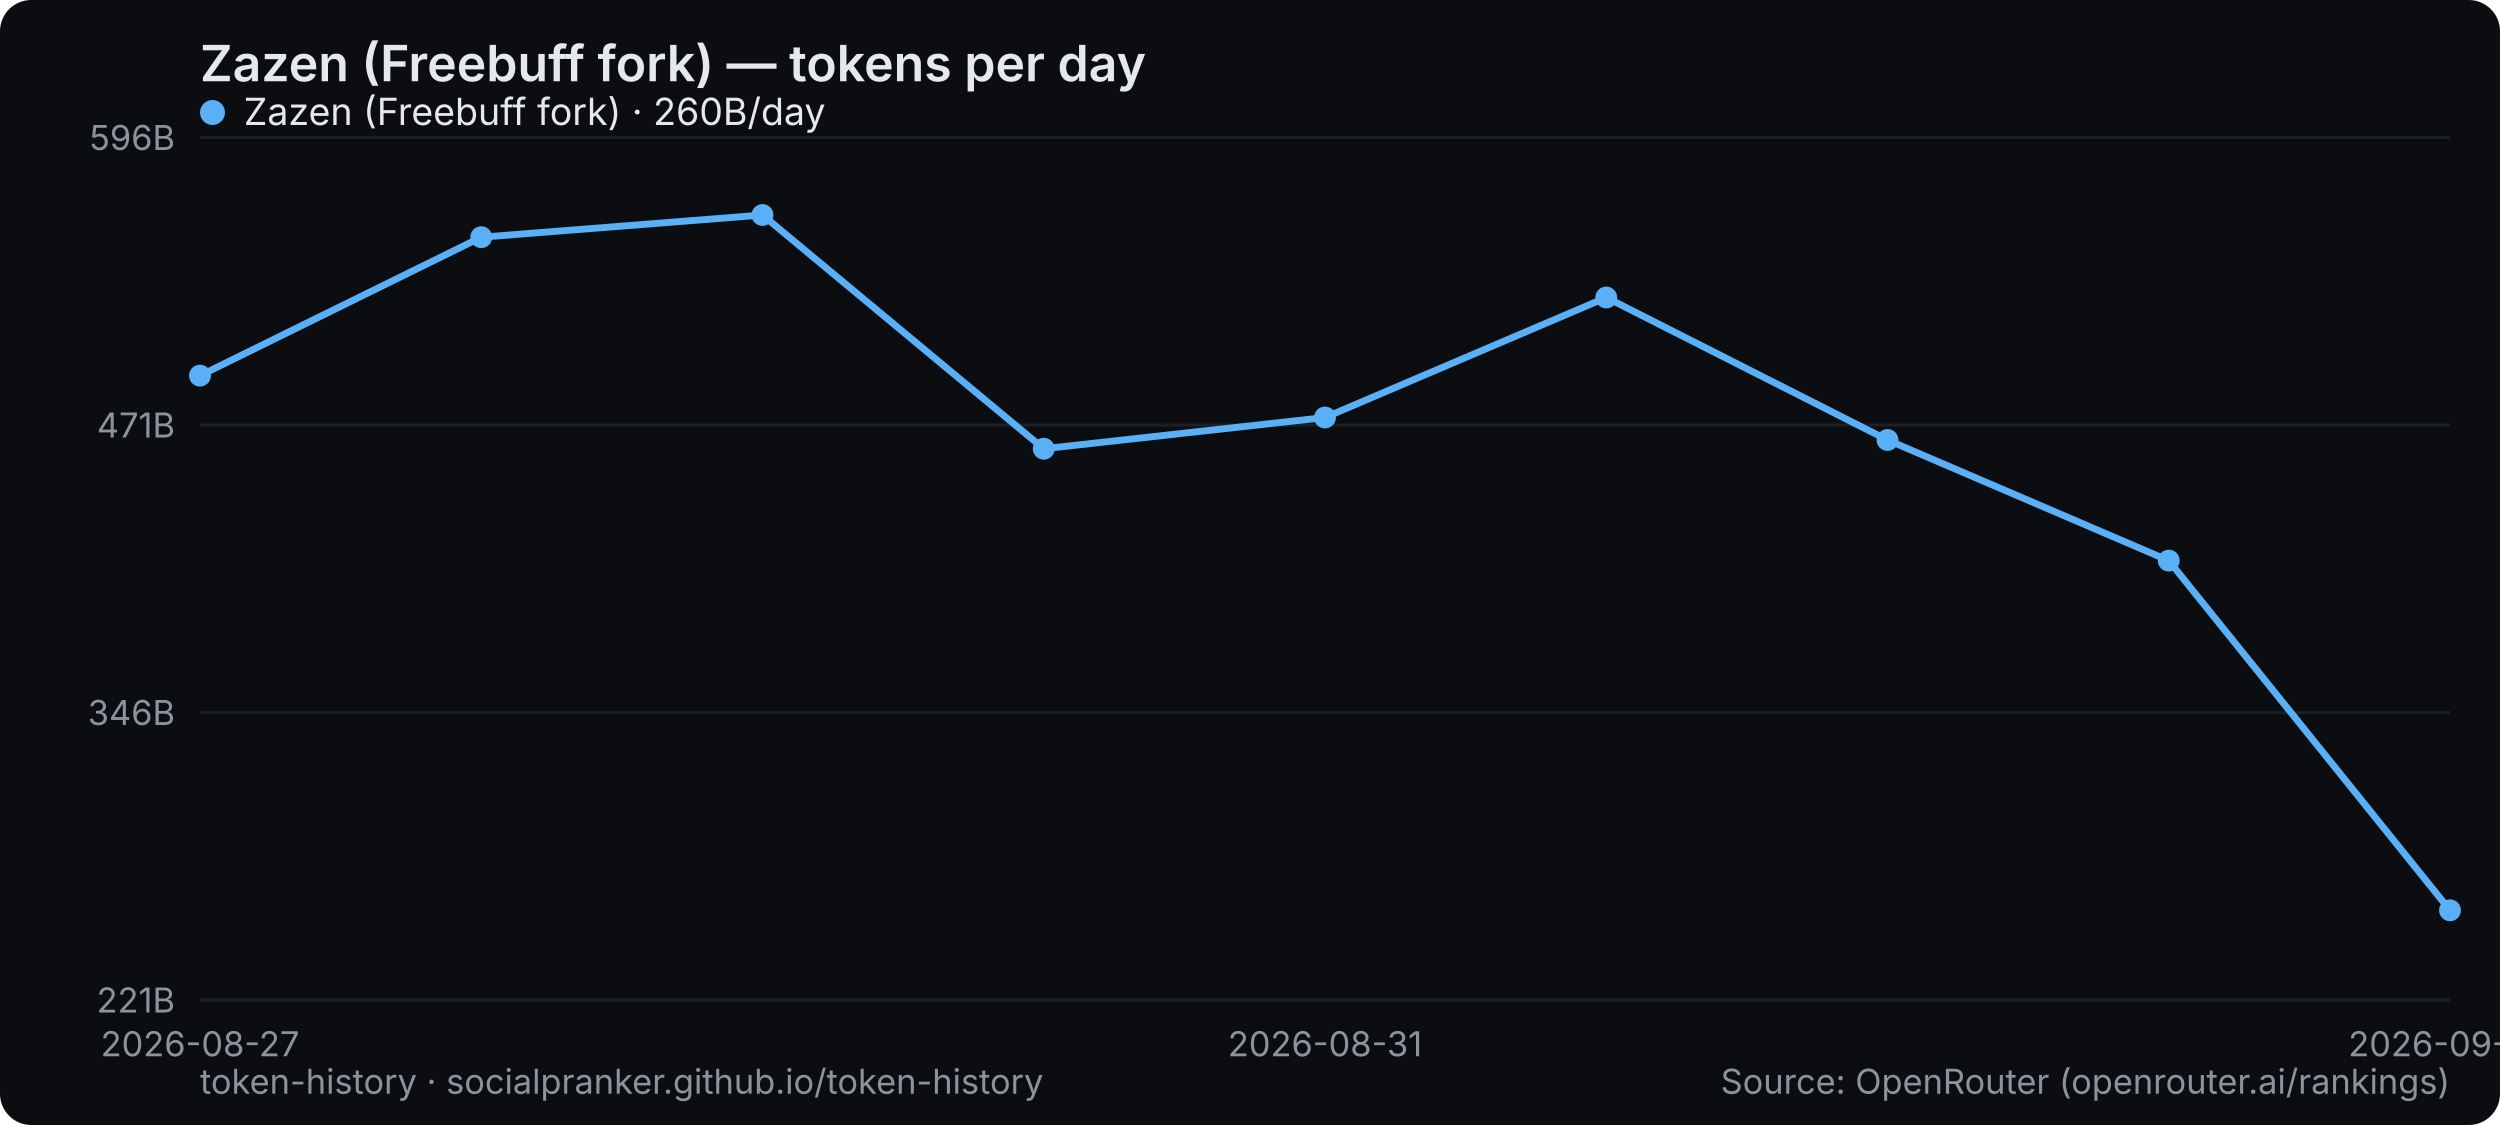
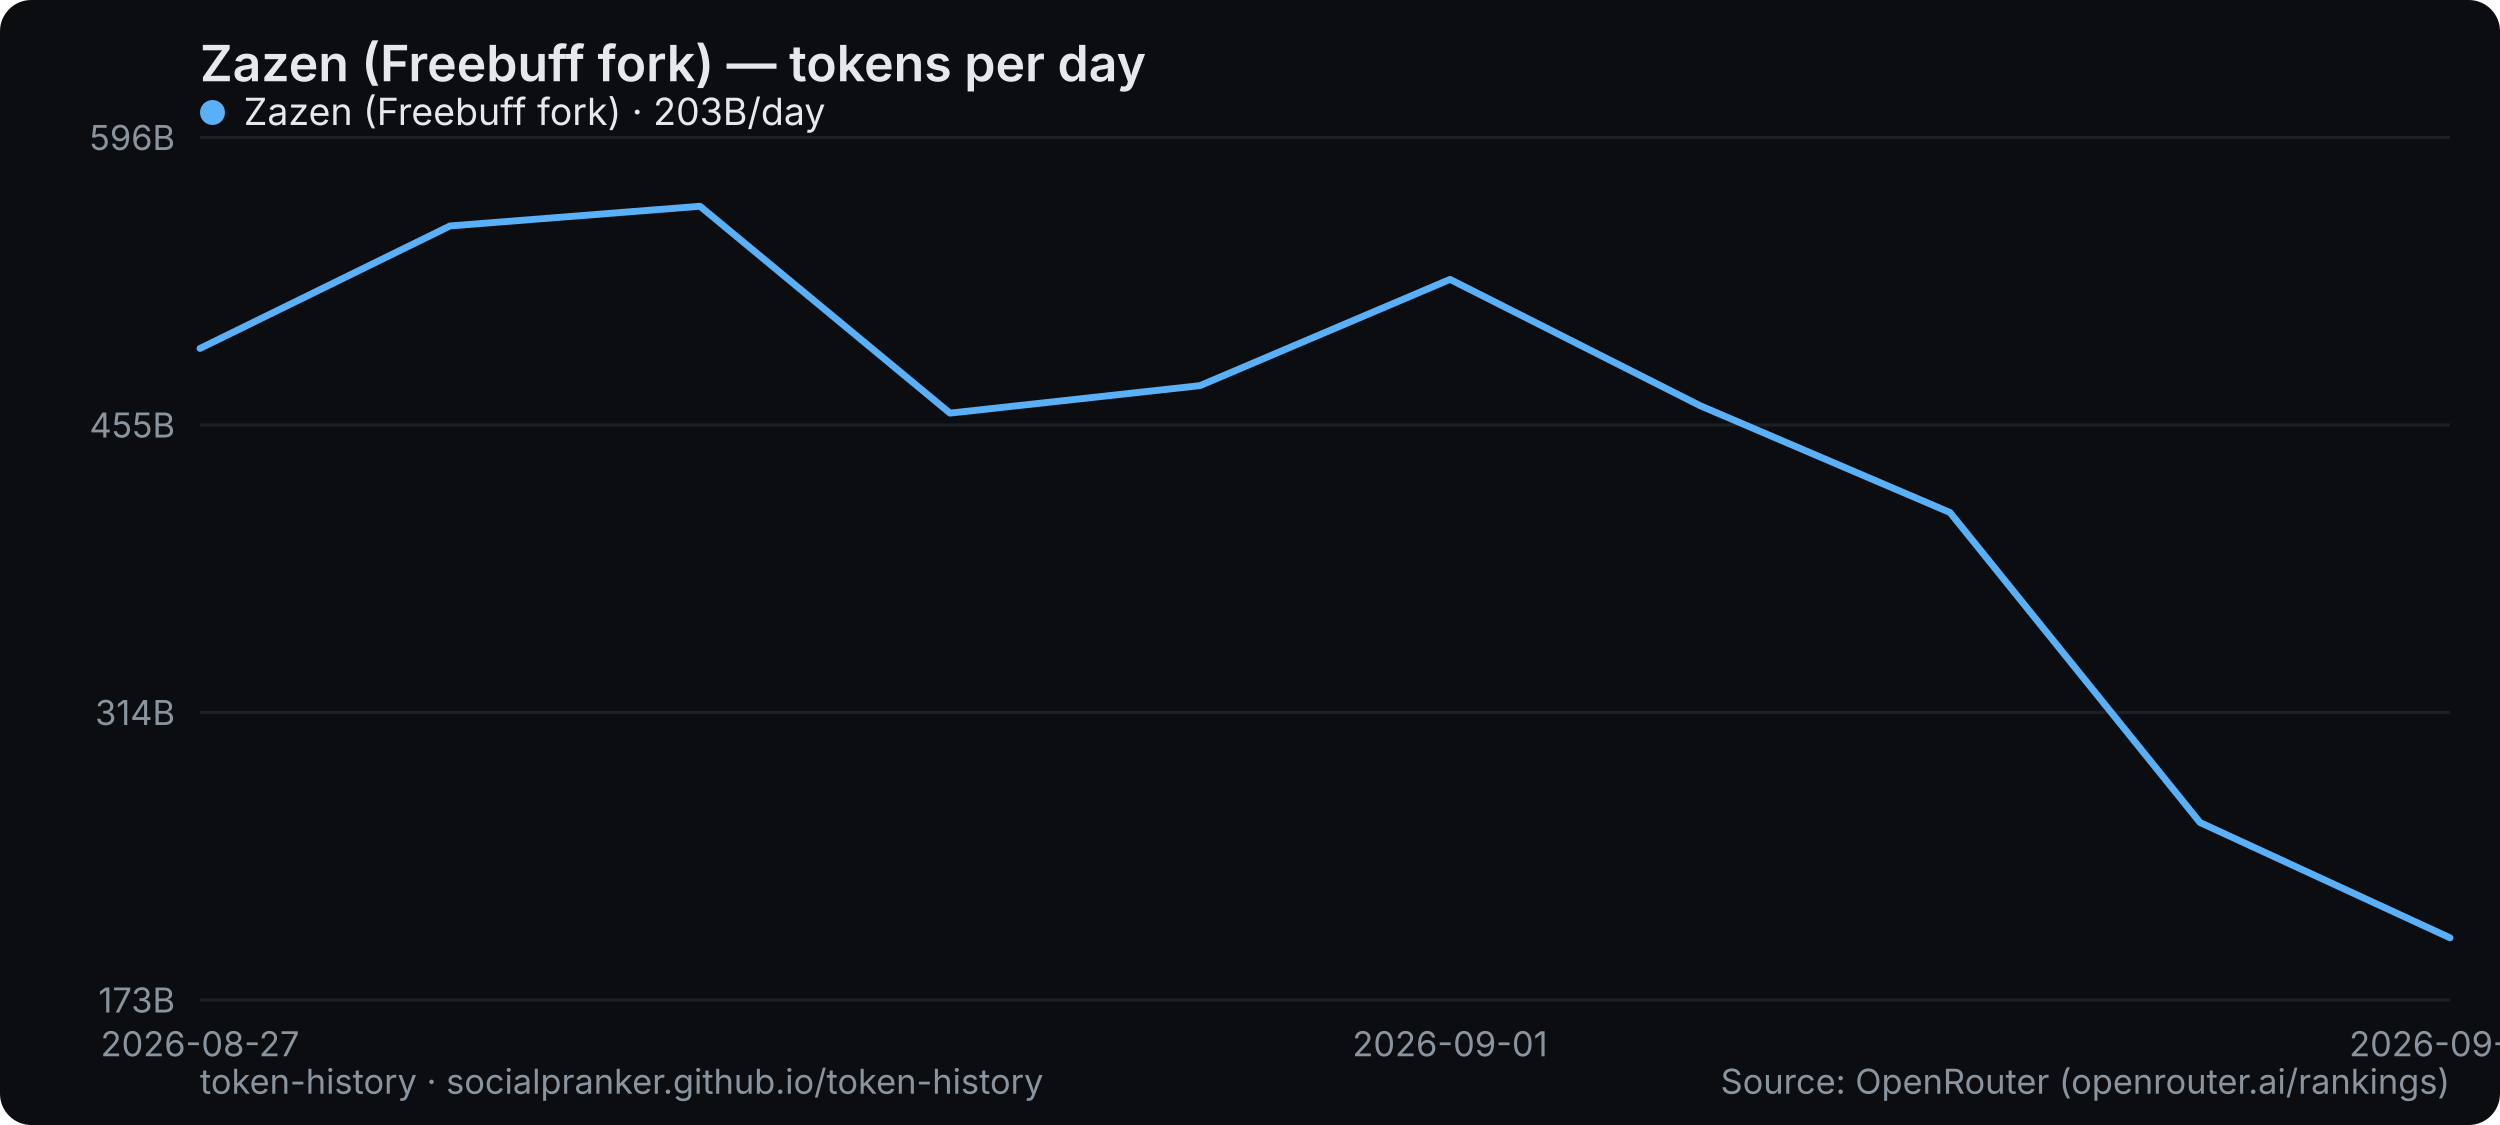
<svg xmlns="http://www.w3.org/2000/svg" width="800" height="360" viewBox="0 0 800 360" role="img" aria-label="Zazen (Freebuff fork) — tokens per day">
  <rect width="800" height="360" rx="10" fill="#0b0d10" />
  <text x="64" y="26" font-family="system-ui,-apple-system,Segoe UI,sans-serif" font-size="16" font-weight="600" fill="#e6e9ec">Zazen (Freebuff fork) — tokens per day</text>
  <line x1="64" y1="320" x2="784" y2="320" stroke="#1b2026" stroke-width="1" />
-   <text x="56" y="324" text-anchor="end" font-family="system-ui,-apple-system,Segoe UI,sans-serif" font-size="11" fill="#8a949e">221B</text>
+   <text x="56" y="324" text-anchor="end" font-family="system-ui,-apple-system,Segoe UI,sans-serif" font-size="11" fill="#8a949e">173B</text>
  <line x1="64" y1="228" x2="784" y2="228" stroke="#1b2026" stroke-width="1" />
-   <text x="56" y="232" text-anchor="end" font-family="system-ui,-apple-system,Segoe UI,sans-serif" font-size="11" fill="#8a949e">346B</text>
+   <text x="56" y="232" text-anchor="end" font-family="system-ui,-apple-system,Segoe UI,sans-serif" font-size="11" fill="#8a949e">314B</text>
  <line x1="64" y1="136" x2="784" y2="136" stroke="#1b2026" stroke-width="1" />
-   <text x="56" y="140" text-anchor="end" font-family="system-ui,-apple-system,Segoe UI,sans-serif" font-size="11" fill="#8a949e">471B</text>
+   <text x="56" y="140" text-anchor="end" font-family="system-ui,-apple-system,Segoe UI,sans-serif" font-size="11" fill="#8a949e">455B</text>
  <line x1="64" y1="44" x2="784" y2="44" stroke="#1b2026" stroke-width="1" />
  <text x="56" y="48" text-anchor="end" font-family="system-ui,-apple-system,Segoe UI,sans-serif" font-size="11" fill="#8a949e">596B</text>
  <text x="64" y="338" text-anchor="middle" font-family="system-ui,-apple-system,Segoe UI,sans-serif" font-size="11" fill="#8a949e">2026-08-27</text>
-   <text x="424" y="338" text-anchor="middle" font-family="system-ui,-apple-system,Segoe UI,sans-serif" font-size="11" fill="#8a949e">2026-08-31</text>
-   <text x="784" y="338" text-anchor="middle" font-family="system-ui,-apple-system,Segoe UI,sans-serif" font-size="11" fill="#8a949e">2026-09-04</text>
-   <polyline points="64.0,120.2 154.0,75.9 244.0,68.8 334.0,143.6 424.0,133.6 514.0,95.2 604.0,140.8 694.0,179.4 784.0,291.3" fill="none" stroke="#5ab0f7" stroke-width="2.2" stroke-linejoin="round" stroke-linecap="round" />
-   <circle cx="64.0" cy="120.2" r="3.5" fill="#5ab0f7" />
-   <circle cx="154.0" cy="75.9" r="3.5" fill="#5ab0f7" />
-   <circle cx="244.0" cy="68.8" r="3.5" fill="#5ab0f7" />
-   <circle cx="334.0" cy="143.6" r="3.5" fill="#5ab0f7" />
-   <circle cx="424.0" cy="133.6" r="3.5" fill="#5ab0f7" />
-   <circle cx="514.0" cy="95.2" r="3.5" fill="#5ab0f7" />
-   <circle cx="604.0" cy="140.8" r="3.5" fill="#5ab0f7" />
-   <circle cx="694.0" cy="179.4" r="3.5" fill="#5ab0f7" />
-   <circle cx="784.0" cy="291.3" r="3.5" fill="#5ab0f7" />
+   <text x="464" y="338" text-anchor="middle" font-family="system-ui,-apple-system,Segoe UI,sans-serif" font-size="11" fill="#8a949e">2026-09-01</text>
+   <text x="784" y="338" text-anchor="middle" font-family="system-ui,-apple-system,Segoe UI,sans-serif" font-size="11" fill="#8a949e">2026-09-05</text>
+   <polyline points="64.0,111.5 144.0,72.3 224.0,66.0 304.0,132.2 384.0,123.4 464.0,89.4 544.0,129.8 624.0,164.0 704.0,263.2 784.0,300.1" fill="none" stroke="#5ab0f7" stroke-width="2.2" stroke-linejoin="round" stroke-linecap="round" />
  <g font-family="system-ui,-apple-system,Segoe UI,sans-serif" font-size="12">
    <circle cx="68" cy="36" r="4" fill="#5ab0f7" />
-     <text x="78" y="40" fill="#e6e9ec">Zazen (Freebuff fork) · 260B/day</text>
+     <text x="78" y="40" fill="#e6e9ec">Zazen (Freebuff fork) · 203B/day</text>
  </g>
  <text x="64" y="350" font-family="system-ui,-apple-system,Segoe UI,sans-serif" font-size="11" fill="#8a949e">token-history · socialpranker.github.io/token-history</text>
  <text x="784" y="350" text-anchor="end" font-family="system-ui,-apple-system,Segoe UI,sans-serif" font-size="11" fill="#8a949e">Source: OpenRouter (openrouter.ai/rankings)</text>
</svg>
